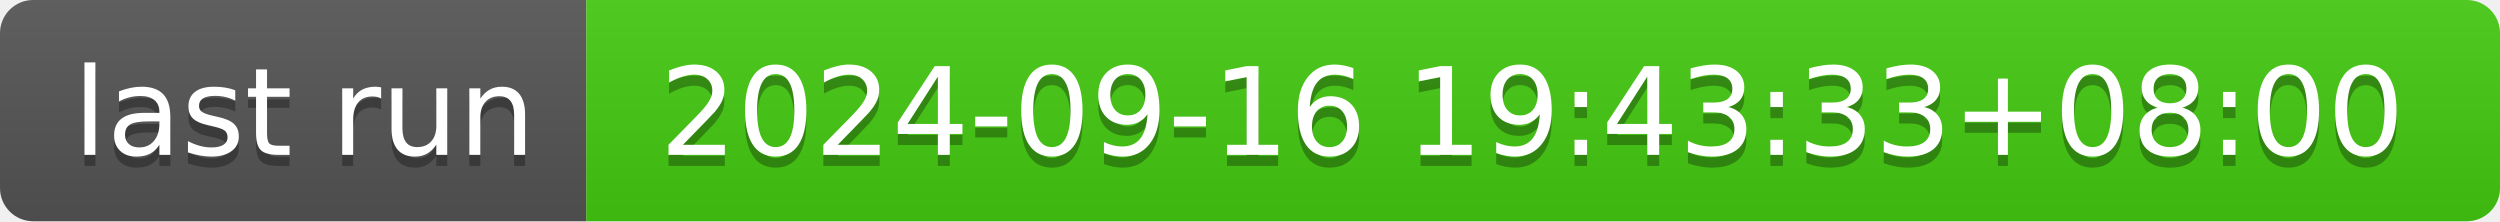
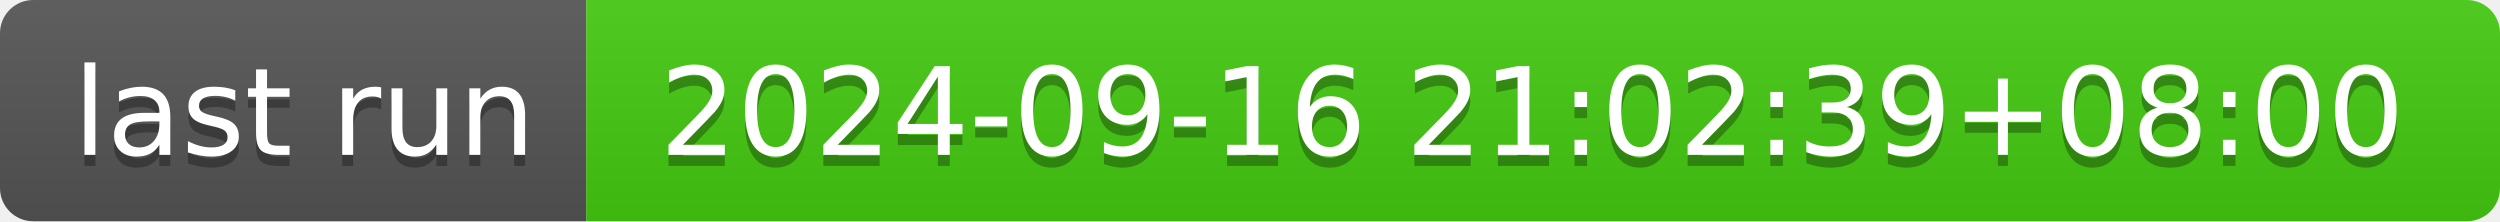
- <svg xmlns="http://www.w3.org/2000/svg" width="226" height="20" role="img" aria-label="last run: 2024-09-16 19:43:33+08:00">
+ <svg xmlns="http://www.w3.org/2000/svg" width="226" height="20" role="img" aria-label="last run: 2024-09-16 21:02:39+08:00">
  <linearGradient id="s" x2="0" y2="100%">
    <stop offset="0" stop-color="#bbb" stop-opacity=".1" />
    <stop offset="1" stop-opacity=".1" />
  </linearGradient>
  <clipPath id="r">
    <rect width="226" height="20" rx="3" fill="#fff" />
  </clipPath>
  <g clip-path="url(#r)">
    <rect width="53" height="20" fill="#555" />
    <rect x="53" width="173" height="20" fill="#4c1" />
    <rect width="226" height="20" fill="url(#s)" />
  </g>
  <g fill="#fff" text-anchor="middle" font-family="Verdana,Geneva,DejaVu Sans,sans-serif" text-rendering="geometricPrecision" font-size="110">
    <text aria-hidden="true" x="275" y="150" fill="#010101" fill-opacity=".3" transform="scale(.1)" textLength="430">last run</text>
    <text x="275" y="140" transform="scale(.1)" fill="#fff" textLength="430">last run</text>
-     <text aria-hidden="true" x="1385" y="150" fill="#010101" fill-opacity=".3" transform="scale(.1)" textLength="1630">2024-09-16 19:43:33+08:00</text>
-     <text x="1385" y="140" transform="scale(.1)" fill="#fff" textLength="1630">2024-09-16 19:43:33+08:00</text>
+     <text aria-hidden="true" x="1385" y="150" fill="#010101" fill-opacity=".3" transform="scale(.1)" textLength="1630">2024-09-16 21:02:39+08:00</text>
+     <text x="1385" y="140" transform="scale(.1)" fill="#fff" textLength="1630">2024-09-16 21:02:39+08:00</text>
  </g>
</svg>
